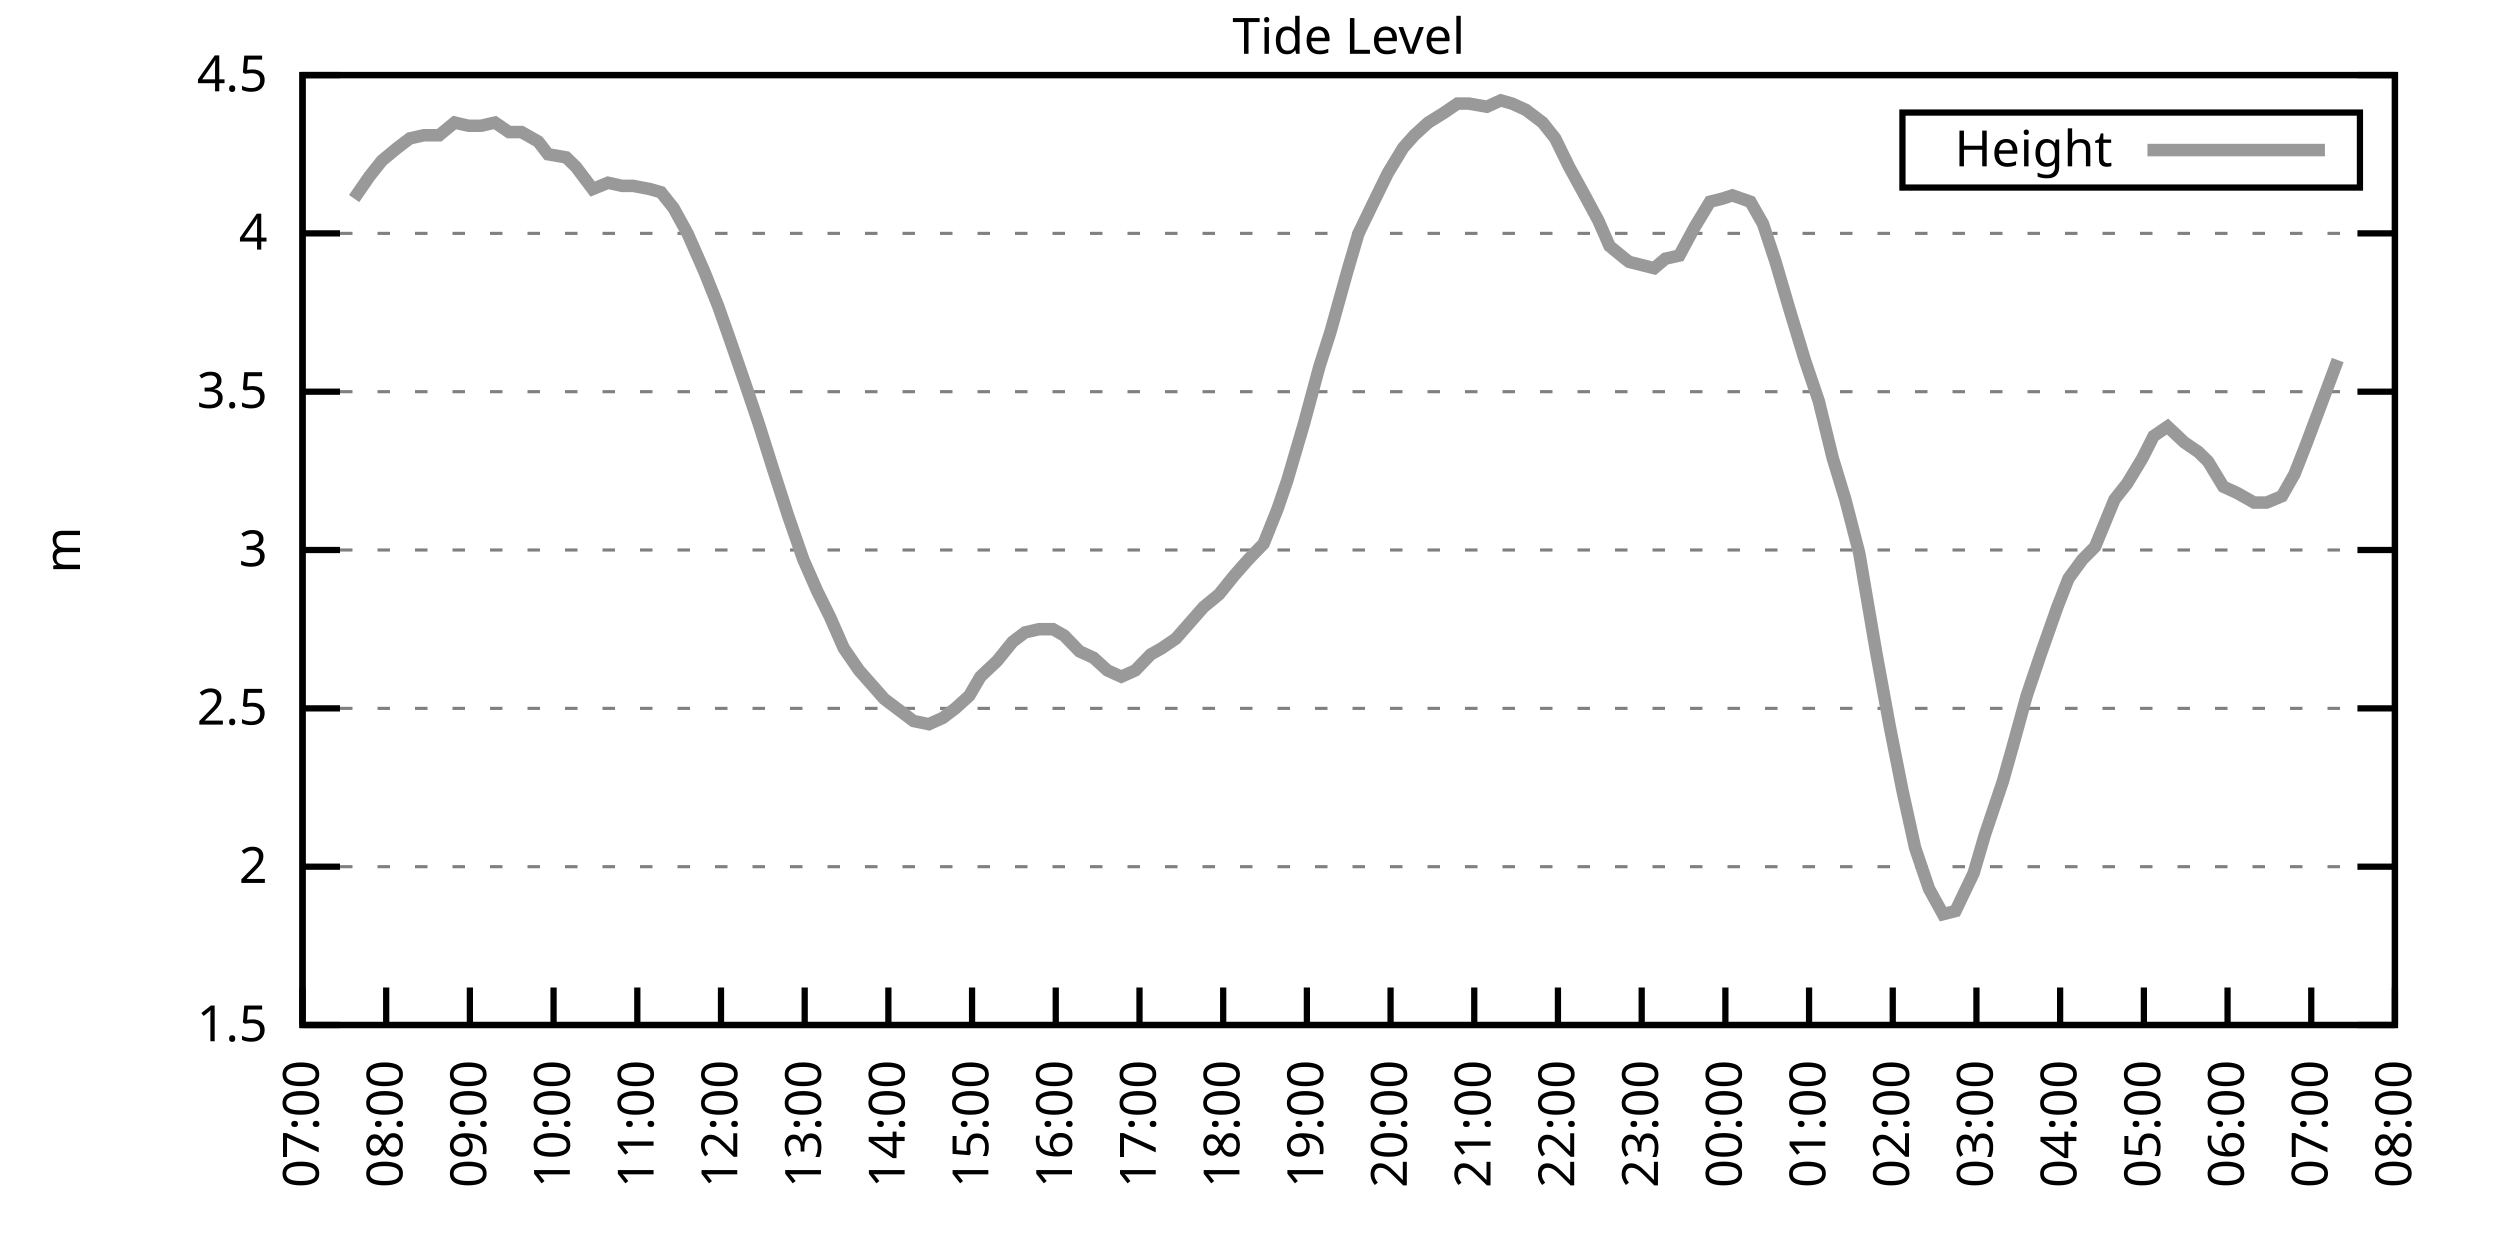
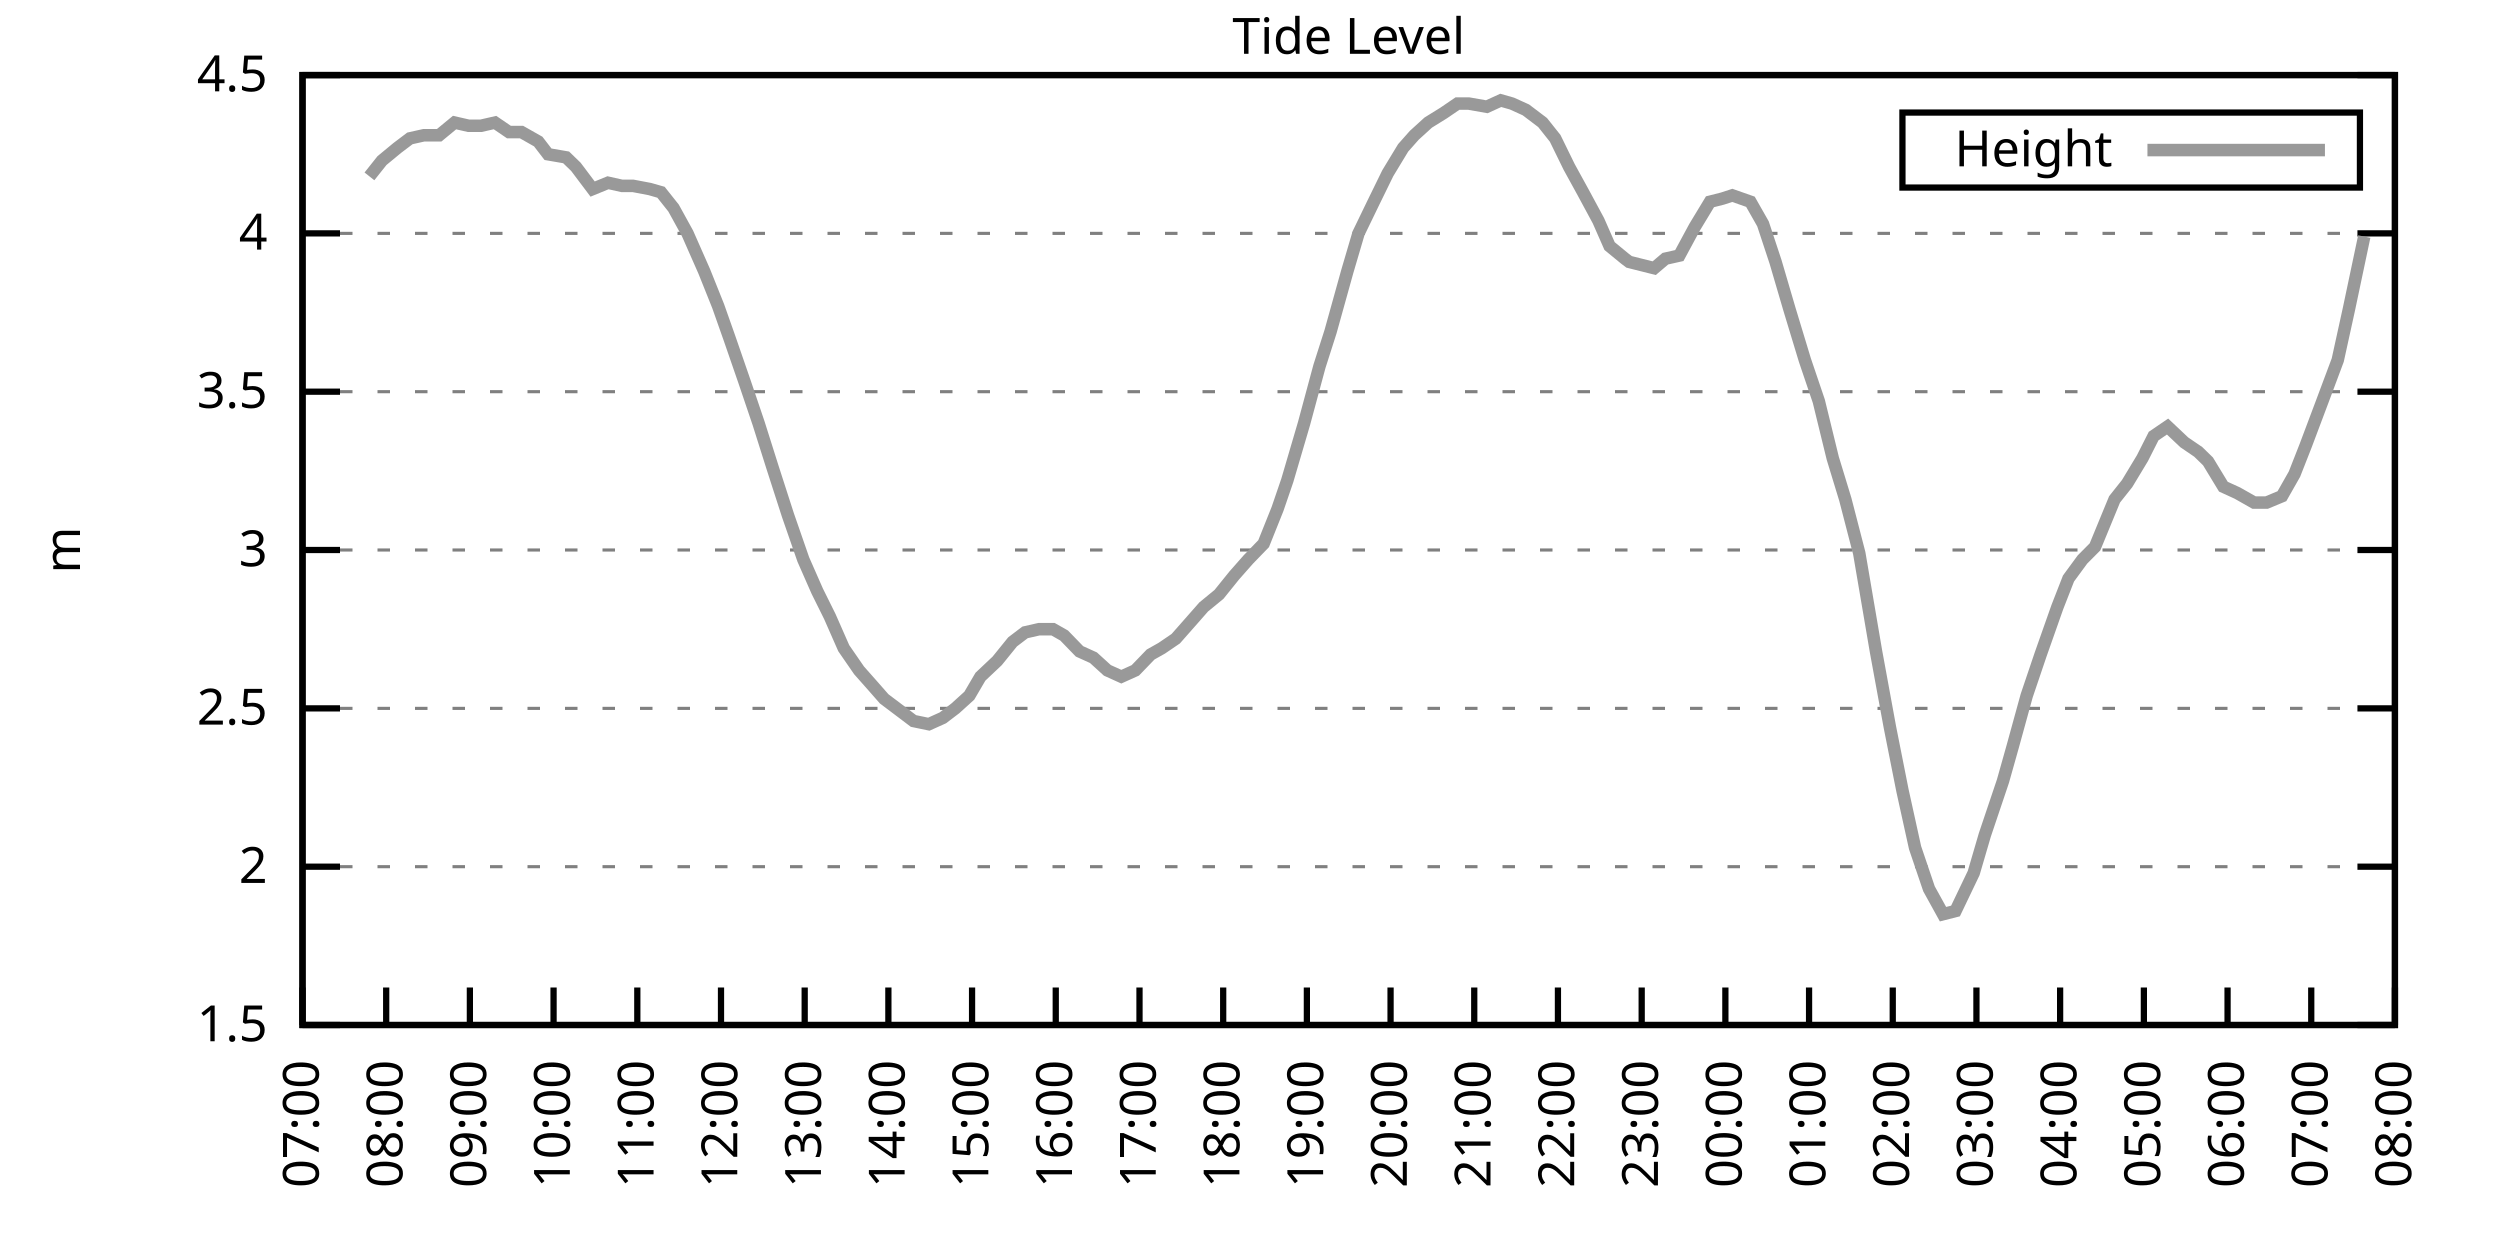
<svg xmlns="http://www.w3.org/2000/svg" xmlns:xlink="http://www.w3.org/1999/xlink" width="400" height="200" viewBox="0 0 400 200">
  <g id="gnuplot_canvas">
    <rect x="0" y="0" width="400" height="200" fill="none" />
    <defs>
      <circle id="gpDot" r="0.5" stroke-width="0.5" stroke="currentColor" />
      <path id="gpPt0" stroke-width="0.333" stroke="currentColor" d="M-1,0 h2 M0,-1 v2" />
      <path id="gpPt1" stroke-width="0.333" stroke="currentColor" d="M-1,-1 L1,1 M1,-1 L-1,1" />
      <path id="gpPt2" stroke-width="0.333" stroke="currentColor" d="M-1,0 L1,0 M0,-1 L0,1 M-1,-1 L1,1 M-1,1 L1,-1" />
      <rect id="gpPt3" stroke-width="0.333" stroke="currentColor" x="-1" y="-1" width="2" height="2" />
      <rect id="gpPt4" stroke-width="0.333" stroke="currentColor" fill="currentColor" x="-1" y="-1" width="2" height="2" />
      <circle id="gpPt5" stroke-width="0.333" stroke="currentColor" cx="0" cy="0" r="1" />
      <use xlink:href="#gpPt5" id="gpPt6" fill="currentColor" stroke="none" />
      <path id="gpPt7" stroke-width="0.333" stroke="currentColor" d="M0,-1.33 L-1.33,0.67 L1.33,0.67 z" />
      <use xlink:href="#gpPt7" id="gpPt8" fill="currentColor" stroke="none" />
      <use xlink:href="#gpPt7" id="gpPt9" stroke="currentColor" transform="rotate(180)" />
      <use xlink:href="#gpPt9" id="gpPt10" fill="currentColor" stroke="none" />
      <use xlink:href="#gpPt3" id="gpPt11" stroke="currentColor" transform="rotate(45)" />
      <use xlink:href="#gpPt11" id="gpPt12" fill="currentColor" stroke="none" />
      <path id="gpPt13" stroke-width="0.333" stroke="currentColor" d="M0,1.330 L1.265,0.411 L0.782,-1.067 L-0.782,-1.076 L-1.265,0.411 z" />
      <use xlink:href="#gpPt13" id="gpPt14" fill="currentColor" stroke="none" />
      <filter id="textbox" filterUnits="objectBoundingBox" x="0" y="0" height="1" width="1">
        <feFlood flood-color="white" flood-opacity="1" result="bgnd" />
        <feComposite in="SourceGraphic" in2="bgnd" operator="atop" />
      </filter>
      <filter id="greybox" filterUnits="objectBoundingBox" x="0" y="0" height="1" width="1">
        <feFlood flood-color="lightgrey" flood-opacity="1" result="grey" />
        <feComposite in="SourceGraphic" in2="grey" operator="atop" />
      </filter>
    </defs>
    <g fill="none" color="white" stroke="currentColor" stroke-width="1.00" stroke-linecap="butt" stroke-linejoin="miter">
</g>
    <g fill="none" color="black" stroke="currentColor" stroke-width="1.00" stroke-linecap="butt" stroke-linejoin="miter">
      <g stroke="none" shape-rendering="crispEdges">
        <polygon fill="rgb(255, 255, 255)" points="48.40,164.00 383.18,164.00 383.18,12.02 48.40,12.02 " />
      </g>
    </g>
    <g fill="none" color="black" stroke="currentColor" stroke-width="1.00" stroke-linecap="butt" stroke-linejoin="miter">
</g>
    <g fill="none" color="black" stroke="black" stroke-width="0.50" stroke-linecap="butt" stroke-linejoin="miter">
</g>
    <g fill="none" color="gray" stroke="currentColor" stroke-width="0.50" stroke-linecap="butt" stroke-linejoin="miter">
      <path stroke="gray" stroke-dasharray="2,4" class="gridline" d="M48.40,164.00 L383.19,164.00  " />
    </g>
    <g fill="none" color="gray" stroke="gray" stroke-width="1.00" stroke-linecap="butt" stroke-linejoin="miter">
</g>
    <g fill="none" color="black" stroke="currentColor" stroke-width="1.00" stroke-linecap="butt" stroke-linejoin="miter">
      <path stroke="black" d="M48.40,164.00 L54.40,164.00 M383.19,164.00 L377.19,164.00  " />
      <g transform="translate(42.80,166.60)" stroke="none" fill="black" font-family="Sans" font-size="8.00" text-anchor="end">
        <text>
          <tspan font-family="Sans"> 1.5</tspan>
        </text>
      </g>
    </g>
    <g fill="none" color="black" stroke="currentColor" stroke-width="1.00" stroke-linecap="butt" stroke-linejoin="miter">
</g>
    <g fill="none" color="black" stroke="black" stroke-width="0.50" stroke-linecap="butt" stroke-linejoin="miter">
</g>
    <g fill="none" color="gray" stroke="currentColor" stroke-width="0.50" stroke-linecap="butt" stroke-linejoin="miter">
      <path stroke="gray" stroke-dasharray="2,4" class="gridline" d="M48.40,138.67 L383.19,138.67  " />
    </g>
    <g fill="none" color="gray" stroke="gray" stroke-width="1.00" stroke-linecap="butt" stroke-linejoin="miter">
</g>
    <g fill="none" color="black" stroke="currentColor" stroke-width="1.00" stroke-linecap="butt" stroke-linejoin="miter">
      <path stroke="black" d="M48.40,138.67 L54.40,138.67 M383.19,138.67 L377.19,138.67  " />
      <g transform="translate(42.80,141.27)" stroke="none" fill="black" font-family="Sans" font-size="8.00" text-anchor="end">
        <text>
          <tspan font-family="Sans"> 2</tspan>
        </text>
      </g>
    </g>
    <g fill="none" color="black" stroke="currentColor" stroke-width="1.00" stroke-linecap="butt" stroke-linejoin="miter">
</g>
    <g fill="none" color="black" stroke="black" stroke-width="0.50" stroke-linecap="butt" stroke-linejoin="miter">
</g>
    <g fill="none" color="gray" stroke="currentColor" stroke-width="0.50" stroke-linecap="butt" stroke-linejoin="miter">
      <path stroke="gray" stroke-dasharray="2,4" class="gridline" d="M48.40,113.34 L383.19,113.34  " />
    </g>
    <g fill="none" color="gray" stroke="gray" stroke-width="1.00" stroke-linecap="butt" stroke-linejoin="miter">
</g>
    <g fill="none" color="black" stroke="currentColor" stroke-width="1.00" stroke-linecap="butt" stroke-linejoin="miter">
      <path stroke="black" d="M48.40,113.34 L54.40,113.34 M383.19,113.34 L377.19,113.34  " />
      <g transform="translate(42.80,115.94)" stroke="none" fill="black" font-family="Sans" font-size="8.00" text-anchor="end">
        <text>
          <tspan font-family="Sans"> 2.5</tspan>
        </text>
      </g>
    </g>
    <g fill="none" color="black" stroke="currentColor" stroke-width="1.00" stroke-linecap="butt" stroke-linejoin="miter">
</g>
    <g fill="none" color="black" stroke="black" stroke-width="0.50" stroke-linecap="butt" stroke-linejoin="miter">
</g>
    <g fill="none" color="gray" stroke="currentColor" stroke-width="0.50" stroke-linecap="butt" stroke-linejoin="miter">
      <path stroke="gray" stroke-dasharray="2,4" class="gridline" d="M48.40,88.00 L383.19,88.00  " />
    </g>
    <g fill="none" color="gray" stroke="gray" stroke-width="1.00" stroke-linecap="butt" stroke-linejoin="miter">
</g>
    <g fill="none" color="black" stroke="currentColor" stroke-width="1.00" stroke-linecap="butt" stroke-linejoin="miter">
      <path stroke="black" d="M48.40,88.00 L54.40,88.00 M383.19,88.00 L377.19,88.00  " />
      <g transform="translate(42.80,90.60)" stroke="none" fill="black" font-family="Sans" font-size="8.00" text-anchor="end">
        <text>
          <tspan font-family="Sans"> 3</tspan>
        </text>
      </g>
    </g>
    <g fill="none" color="black" stroke="currentColor" stroke-width="1.00" stroke-linecap="butt" stroke-linejoin="miter">
</g>
    <g fill="none" color="black" stroke="black" stroke-width="0.50" stroke-linecap="butt" stroke-linejoin="miter">
</g>
    <g fill="none" color="gray" stroke="currentColor" stroke-width="0.50" stroke-linecap="butt" stroke-linejoin="miter">
      <path stroke="gray" stroke-dasharray="2,4" class="gridline" d="M48.40,62.67 L383.19,62.67  " />
    </g>
    <g fill="none" color="gray" stroke="gray" stroke-width="1.00" stroke-linecap="butt" stroke-linejoin="miter">
</g>
    <g fill="none" color="black" stroke="currentColor" stroke-width="1.00" stroke-linecap="butt" stroke-linejoin="miter">
      <path stroke="black" d="M48.40,62.67 L54.40,62.67 M383.19,62.67 L377.19,62.67  " />
      <g transform="translate(42.80,65.27)" stroke="none" fill="black" font-family="Sans" font-size="8.00" text-anchor="end">
        <text>
          <tspan font-family="Sans"> 3.5</tspan>
        </text>
      </g>
    </g>
    <g fill="none" color="black" stroke="currentColor" stroke-width="1.00" stroke-linecap="butt" stroke-linejoin="miter">
</g>
    <g fill="none" color="black" stroke="black" stroke-width="0.50" stroke-linecap="butt" stroke-linejoin="miter">
</g>
    <g fill="none" color="gray" stroke="currentColor" stroke-width="0.50" stroke-linecap="butt" stroke-linejoin="miter">
      <path stroke="gray" stroke-dasharray="2,4" class="gridline" d="M48.40,37.34 L383.19,37.34  " />
    </g>
    <g fill="none" color="gray" stroke="gray" stroke-width="1.00" stroke-linecap="butt" stroke-linejoin="miter">
</g>
    <g fill="none" color="black" stroke="currentColor" stroke-width="1.00" stroke-linecap="butt" stroke-linejoin="miter">
      <path stroke="black" d="M48.40,37.34 L54.40,37.34 M383.19,37.34 L377.19,37.34  " />
      <g transform="translate(42.80,39.94)" stroke="none" fill="black" font-family="Sans" font-size="8.00" text-anchor="end">
        <text>
          <tspan font-family="Sans"> 4</tspan>
        </text>
      </g>
    </g>
    <g fill="none" color="black" stroke="currentColor" stroke-width="1.00" stroke-linecap="butt" stroke-linejoin="miter">
</g>
    <g fill="none" color="black" stroke="black" stroke-width="0.50" stroke-linecap="butt" stroke-linejoin="miter">
</g>
    <g fill="none" color="gray" stroke="currentColor" stroke-width="0.50" stroke-linecap="butt" stroke-linejoin="miter">
      <path stroke="gray" stroke-dasharray="2,4" class="gridline" d="M48.40,12.01 L383.19,12.01  " />
    </g>
    <g fill="none" color="gray" stroke="gray" stroke-width="1.00" stroke-linecap="butt" stroke-linejoin="miter">
</g>
    <g fill="none" color="black" stroke="currentColor" stroke-width="1.00" stroke-linecap="butt" stroke-linejoin="miter">
      <path stroke="black" d="M48.40,12.01 L54.40,12.01 M383.19,12.01 L377.19,12.01  " />
      <g transform="translate(42.80,14.61)" stroke="none" fill="black" font-family="Sans" font-size="8.00" text-anchor="end">
        <text>
          <tspan font-family="Sans"> 4.5</tspan>
        </text>
      </g>
    </g>
    <g fill="none" color="black" stroke="currentColor" stroke-width="1.00" stroke-linecap="butt" stroke-linejoin="miter">
      <path stroke="black" d="M48.40,164.00 L48.40,158.00  " />
      <g transform="translate(51.00,169.60) rotate(270.00)" stroke="none" fill="black" font-family="Sans" font-size="8.00" text-anchor="end">
        <text>
          <tspan font-family="Sans">07:00</tspan>
        </text>
      </g>
    </g>
    <g fill="none" color="black" stroke="currentColor" stroke-width="1.00" stroke-linecap="butt" stroke-linejoin="miter">
      <path stroke="black" d="M61.79,164.00 L61.79,158.00  " />
      <g transform="translate(64.39,169.60) rotate(270.00)" stroke="none" fill="black" font-family="Sans" font-size="8.00" text-anchor="end">
        <text>
          <tspan font-family="Sans">08:00</tspan>
        </text>
      </g>
    </g>
    <g fill="none" color="black" stroke="currentColor" stroke-width="1.00" stroke-linecap="butt" stroke-linejoin="miter">
      <path stroke="black" d="M75.18,164.00 L75.18,158.00  " />
      <g transform="translate(77.78,169.60) rotate(270.00)" stroke="none" fill="black" font-family="Sans" font-size="8.00" text-anchor="end">
        <text>
          <tspan font-family="Sans">09:00</tspan>
        </text>
      </g>
    </g>
    <g fill="none" color="black" stroke="currentColor" stroke-width="1.00" stroke-linecap="butt" stroke-linejoin="miter">
      <path stroke="black" d="M88.57,164.00 L88.57,158.00  " />
      <g transform="translate(91.17,169.60) rotate(270.00)" stroke="none" fill="black" font-family="Sans" font-size="8.00" text-anchor="end">
        <text>
          <tspan font-family="Sans">10:00</tspan>
        </text>
      </g>
    </g>
    <g fill="none" color="black" stroke="currentColor" stroke-width="1.00" stroke-linecap="butt" stroke-linejoin="miter">
      <path stroke="black" d="M101.97,164.00 L101.97,158.00  " />
      <g transform="translate(104.57,169.60) rotate(270.00)" stroke="none" fill="black" font-family="Sans" font-size="8.00" text-anchor="end">
        <text>
          <tspan font-family="Sans">11:00</tspan>
        </text>
      </g>
    </g>
    <g fill="none" color="black" stroke="currentColor" stroke-width="1.00" stroke-linecap="butt" stroke-linejoin="miter">
      <path stroke="black" d="M115.36,164.00 L115.36,158.00  " />
      <g transform="translate(117.96,169.60) rotate(270.00)" stroke="none" fill="black" font-family="Sans" font-size="8.00" text-anchor="end">
        <text>
          <tspan font-family="Sans">12:00</tspan>
        </text>
      </g>
    </g>
    <g fill="none" color="black" stroke="currentColor" stroke-width="1.00" stroke-linecap="butt" stroke-linejoin="miter">
      <path stroke="black" d="M128.75,164.00 L128.75,158.00  " />
      <g transform="translate(131.35,169.60) rotate(270.00)" stroke="none" fill="black" font-family="Sans" font-size="8.00" text-anchor="end">
        <text>
          <tspan font-family="Sans">13:00</tspan>
        </text>
      </g>
    </g>
    <g fill="none" color="black" stroke="currentColor" stroke-width="1.00" stroke-linecap="butt" stroke-linejoin="miter">
      <path stroke="black" d="M142.14,164.00 L142.14,158.00  " />
      <g transform="translate(144.74,169.60) rotate(270.00)" stroke="none" fill="black" font-family="Sans" font-size="8.00" text-anchor="end">
        <text>
          <tspan font-family="Sans">14:00</tspan>
        </text>
      </g>
    </g>
    <g fill="none" color="black" stroke="currentColor" stroke-width="1.00" stroke-linecap="butt" stroke-linejoin="miter">
      <path stroke="black" d="M155.53,164.00 L155.53,158.00  " />
      <g transform="translate(158.13,169.60) rotate(270.00)" stroke="none" fill="black" font-family="Sans" font-size="8.00" text-anchor="end">
        <text>
          <tspan font-family="Sans">15:00</tspan>
        </text>
      </g>
    </g>
    <g fill="none" color="black" stroke="currentColor" stroke-width="1.00" stroke-linecap="butt" stroke-linejoin="miter">
      <path stroke="black" d="M168.92,164.00 L168.92,158.00  " />
      <g transform="translate(171.52,169.60) rotate(270.00)" stroke="none" fill="black" font-family="Sans" font-size="8.00" text-anchor="end">
        <text>
          <tspan font-family="Sans">16:00</tspan>
        </text>
      </g>
    </g>
    <g fill="none" color="black" stroke="currentColor" stroke-width="1.00" stroke-linecap="butt" stroke-linejoin="miter">
      <path stroke="black" d="M182.32,164.00 L182.32,158.00  " />
      <g transform="translate(184.92,169.60) rotate(270.00)" stroke="none" fill="black" font-family="Sans" font-size="8.00" text-anchor="end">
        <text>
          <tspan font-family="Sans">17:00</tspan>
        </text>
      </g>
    </g>
    <g fill="none" color="black" stroke="currentColor" stroke-width="1.00" stroke-linecap="butt" stroke-linejoin="miter">
      <path stroke="black" d="M195.71,164.00 L195.71,158.00  " />
      <g transform="translate(198.31,169.60) rotate(270.00)" stroke="none" fill="black" font-family="Sans" font-size="8.00" text-anchor="end">
        <text>
          <tspan font-family="Sans">18:00</tspan>
        </text>
      </g>
    </g>
    <g fill="none" color="black" stroke="currentColor" stroke-width="1.00" stroke-linecap="butt" stroke-linejoin="miter">
      <path stroke="black" d="M209.10,164.00 L209.10,158.00  " />
      <g transform="translate(211.70,169.60) rotate(270.00)" stroke="none" fill="black" font-family="Sans" font-size="8.00" text-anchor="end">
        <text>
          <tspan font-family="Sans">19:00</tspan>
        </text>
      </g>
    </g>
    <g fill="none" color="black" stroke="currentColor" stroke-width="1.00" stroke-linecap="butt" stroke-linejoin="miter">
      <path stroke="black" d="M222.49,164.00 L222.49,158.00  " />
      <g transform="translate(225.09,169.60) rotate(270.00)" stroke="none" fill="black" font-family="Sans" font-size="8.00" text-anchor="end">
        <text>
          <tspan font-family="Sans">20:00</tspan>
        </text>
      </g>
    </g>
    <g fill="none" color="black" stroke="currentColor" stroke-width="1.00" stroke-linecap="butt" stroke-linejoin="miter">
      <path stroke="black" d="M235.88,164.00 L235.88,158.00  " />
      <g transform="translate(238.48,169.60) rotate(270.00)" stroke="none" fill="black" font-family="Sans" font-size="8.00" text-anchor="end">
        <text>
          <tspan font-family="Sans">21:00</tspan>
        </text>
      </g>
    </g>
    <g fill="none" color="black" stroke="currentColor" stroke-width="1.00" stroke-linecap="butt" stroke-linejoin="miter">
      <path stroke="black" d="M249.27,164.00 L249.27,158.00  " />
      <g transform="translate(251.87,169.60) rotate(270.00)" stroke="none" fill="black" font-family="Sans" font-size="8.00" text-anchor="end">
        <text>
          <tspan font-family="Sans">22:00</tspan>
        </text>
      </g>
    </g>
    <g fill="none" color="black" stroke="currentColor" stroke-width="1.00" stroke-linecap="butt" stroke-linejoin="miter">
      <path stroke="black" d="M262.67,164.00 L262.67,158.00  " />
      <g transform="translate(265.27,169.60) rotate(270.00)" stroke="none" fill="black" font-family="Sans" font-size="8.00" text-anchor="end">
        <text>
          <tspan font-family="Sans">23:00</tspan>
        </text>
      </g>
    </g>
    <g fill="none" color="black" stroke="currentColor" stroke-width="1.00" stroke-linecap="butt" stroke-linejoin="miter">
      <path stroke="black" d="M276.06,164.00 L276.06,158.00  " />
      <g transform="translate(278.66,169.60) rotate(270.00)" stroke="none" fill="black" font-family="Sans" font-size="8.00" text-anchor="end">
        <text>
          <tspan font-family="Sans">00:00</tspan>
        </text>
      </g>
    </g>
    <g fill="none" color="black" stroke="currentColor" stroke-width="1.00" stroke-linecap="butt" stroke-linejoin="miter">
      <path stroke="black" d="M289.45,164.00 L289.45,158.00  " />
      <g transform="translate(292.05,169.60) rotate(270.00)" stroke="none" fill="black" font-family="Sans" font-size="8.00" text-anchor="end">
        <text>
          <tspan font-family="Sans">01:00</tspan>
        </text>
      </g>
    </g>
    <g fill="none" color="black" stroke="currentColor" stroke-width="1.00" stroke-linecap="butt" stroke-linejoin="miter">
      <path stroke="black" d="M302.84,164.00 L302.84,158.00  " />
      <g transform="translate(305.44,169.60) rotate(270.00)" stroke="none" fill="black" font-family="Sans" font-size="8.00" text-anchor="end">
        <text>
          <tspan font-family="Sans">02:00</tspan>
        </text>
      </g>
    </g>
    <g fill="none" color="black" stroke="currentColor" stroke-width="1.00" stroke-linecap="butt" stroke-linejoin="miter">
      <path stroke="black" d="M316.23,164.00 L316.23,158.00  " />
      <g transform="translate(318.83,169.60) rotate(270.00)" stroke="none" fill="black" font-family="Sans" font-size="8.00" text-anchor="end">
        <text>
          <tspan font-family="Sans">03:00</tspan>
        </text>
      </g>
    </g>
    <g fill="none" color="black" stroke="currentColor" stroke-width="1.00" stroke-linecap="butt" stroke-linejoin="miter">
      <path stroke="black" d="M329.62,164.00 L329.62,158.00  " />
      <g transform="translate(332.22,169.60) rotate(270.00)" stroke="none" fill="black" font-family="Sans" font-size="8.00" text-anchor="end">
        <text>
          <tspan font-family="Sans">04:00</tspan>
        </text>
      </g>
    </g>
    <g fill="none" color="black" stroke="currentColor" stroke-width="1.00" stroke-linecap="butt" stroke-linejoin="miter">
      <path stroke="black" d="M343.02,164.00 L343.02,158.00  " />
      <g transform="translate(345.62,169.60) rotate(270.00)" stroke="none" fill="black" font-family="Sans" font-size="8.00" text-anchor="end">
        <text>
          <tspan font-family="Sans">05:00</tspan>
        </text>
      </g>
    </g>
    <g fill="none" color="black" stroke="currentColor" stroke-width="1.00" stroke-linecap="butt" stroke-linejoin="miter">
      <path stroke="black" d="M356.41,164.00 L356.41,158.00  " />
      <g transform="translate(359.01,169.60) rotate(270.00)" stroke="none" fill="black" font-family="Sans" font-size="8.00" text-anchor="end">
        <text>
          <tspan font-family="Sans">06:00</tspan>
        </text>
      </g>
    </g>
    <g fill="none" color="black" stroke="currentColor" stroke-width="1.00" stroke-linecap="butt" stroke-linejoin="miter">
      <path stroke="black" d="M369.80,164.00 L369.80,158.00  " />
      <g transform="translate(372.40,169.60) rotate(270.00)" stroke="none" fill="black" font-family="Sans" font-size="8.00" text-anchor="end">
        <text>
          <tspan font-family="Sans">07:00</tspan>
        </text>
      </g>
    </g>
    <g fill="none" color="black" stroke="currentColor" stroke-width="1.00" stroke-linecap="butt" stroke-linejoin="miter">
      <path stroke="black" d="M383.19,164.00 L383.19,158.00  " />
      <g transform="translate(385.79,169.60) rotate(270.00)" stroke="none" fill="black" font-family="Sans" font-size="8.00" text-anchor="end">
        <text>
          <tspan font-family="Sans">08:00</tspan>
        </text>
      </g>
    </g>
    <g fill="none" color="black" stroke="currentColor" stroke-width="1.00" stroke-linecap="butt" stroke-linejoin="miter">
</g>
    <g fill="none" color="black" stroke="currentColor" stroke-width="1.00" stroke-linecap="butt" stroke-linejoin="miter">
      <path stroke="black" d="M48.40,12.01 L48.40,164.00 L383.19,164.00 L383.19,12.01 L48.40,12.01 Z  " />
    </g>
    <g fill="none" color="black" stroke="currentColor" stroke-width="1.00" stroke-linecap="butt" stroke-linejoin="miter">
</g>
    <g fill="none" color="black" stroke="currentColor" stroke-width="1.00" stroke-linecap="butt" stroke-linejoin="miter">
      <path stroke="black" d="M304.39,30.01 L304.39,18.01 L377.59,18.01 L377.59,30.01 L304.39,30.01 Z  " />
    </g>
    <g id="Tide_level_plot_1">
      <g fill="none" color="white" stroke="black" stroke-width="2.00" stroke-linecap="butt" stroke-linejoin="miter">
</g>
      <g fill="none" color="black" stroke="currentColor" stroke-width="2.00" stroke-linecap="butt" stroke-linejoin="miter">
        <g transform="translate(337.99,26.61)" stroke="none" fill="black" font-family="Sans" font-size="8.00" text-anchor="end">
          <text>
            <tspan font-family="Sans">Height</tspan>
          </text>
        </g>
      </g>
      <g fill="none" color="black" stroke="currentColor" stroke-width="2.00" stroke-linecap="butt" stroke-linejoin="miter">
-         <path stroke="rgb(153, 153, 153)" d="M343.59,24.01 L371.99,24.01 M56.66,31.77 L59.11,28.22 L61.12,25.69 L63.58,23.66 L65.59,22.14 L67.82,21.64   L70.27,21.64 L72.73,19.61 L74.96,20.12 L76.97,20.12 L79.20,19.61 L81.43,21.13 L83.44,21.13 L86.12,22.65   L87.68,24.68 L90.58,25.18 L92.15,26.70 L94.82,30.25 L97.28,29.24 L99.51,29.74 L101.30,29.74 L103.98,30.25   L105.76,30.76 L107.77,33.29 L110.00,37.34 L112.68,43.42 L114.91,48.99 L116.70,54.06 L119.15,61.15 L121.38,67.74   L123.62,74.83 L126.07,82.43 L128.53,89.52 L130.76,94.59 L132.77,98.64 L135.00,103.71 L137.45,107.26 L139.69,109.79   L141.47,111.82 L144.15,113.84 L146.16,115.36 L148.61,115.87 L150.85,114.86 L152.85,113.34 L155.09,111.31 L156.87,108.27   L159.55,105.74 L162.01,102.70 L164.01,101.18 L166.25,100.67 L168.48,100.67 L170.26,101.68 L172.72,104.22 L174.95,105.23   L177.18,107.26 L179.41,108.27 L181.65,107.26 L184.10,104.72 L185.89,103.71 L188.12,102.19 L190.80,99.15 L192.58,97.12   L195.04,95.10 L197.49,92.06 L199.73,89.52 L202.18,86.99 L204.41,81.42 L205.97,76.86 L208.65,67.74 L211.11,58.62   L212.89,53.05 L215.57,43.42 L217.36,37.34 L219.81,32.28 L222.04,27.72 L224.50,23.66 L226.29,21.64 L228.52,19.61   L230.97,18.09 L233.20,16.57 L234.99,16.57 L237.89,17.08 L240.12,16.06 L241.91,16.57 L244.14,17.58 L246.82,19.61   L248.83,22.14 L251.06,26.70 L253.29,30.76 L255.75,35.32 L257.53,39.37 L259.99,41.39 L260.66,41.90 L264.67,42.91   L266.46,41.39 L268.69,40.89 L271.15,36.33 L273.60,32.28 L275.61,31.77 L277.17,31.26 L280.07,32.28 L282.08,35.82   L284.09,41.90 L286.32,49.50 L288.78,57.61 L291.01,64.19 L293.24,73.31 L295.25,79.90 L297.48,88.51 L300.16,104.22   L302.39,116.38 L304.40,126.51 L306.41,135.63 L308.64,142.21 L310.88,146.27 L312.88,145.76 L315.79,139.68 L317.57,133.60   L320.47,124.99 L322.04,119.42 L324.27,111.31 L326.50,104.72 L329.18,97.12 L330.96,92.56 L333.19,89.52 L335.20,87.50   L338.33,79.90 L340.34,77.37 L342.79,73.31 L344.58,69.77 L346.81,68.25 L349.49,70.78 L351.72,72.30 L353.28,73.82   L355.74,77.87 L357.97,78.89 L360.65,80.41 L362.66,80.41 L365.11,79.39 L367.12,75.85 L368.91,71.29 L371.58,64.19   L374.04,57.61  " />
+         <path stroke="rgb(153, 153, 153)" d="M343.59,24.01 L371.99,24.01 M59.11,28.22 L61.12,25.69 L63.58,23.66 L65.59,22.14 L67.82,21.64 L70.27,21.64   L72.73,19.61 L74.96,20.12 L76.97,20.12 L79.20,19.61 L81.43,21.13 L83.44,21.13 L86.12,22.65 L87.68,24.68   L90.58,25.18 L92.15,26.70 L94.82,30.25 L97.28,29.24 L99.51,29.74 L101.30,29.74 L103.98,30.25 L105.76,30.76   L107.77,33.29 L110.00,37.34 L112.68,43.42 L114.91,48.99 L116.70,54.06 L119.15,61.15 L121.38,67.74 L123.62,74.83   L126.07,82.43 L128.53,89.52 L130.76,94.59 L132.77,98.64 L135.00,103.71 L137.45,107.26 L139.69,109.79 L141.47,111.82   L144.15,113.84 L146.16,115.36 L148.61,115.87 L150.85,114.86 L152.85,113.34 L155.09,111.31 L156.87,108.27 L159.55,105.74   L162.01,102.70 L164.01,101.18 L166.25,100.67 L168.48,100.67 L170.26,101.68 L172.72,104.22 L174.95,105.23 L177.18,107.26   L179.41,108.27 L181.65,107.26 L184.10,104.72 L185.89,103.71 L188.12,102.19 L190.80,99.15 L192.58,97.12 L195.04,95.10   L197.49,92.06 L199.73,89.52 L202.18,86.99 L204.41,81.42 L205.97,76.86 L208.65,67.74 L211.11,58.62 L212.89,53.05   L215.57,43.42 L217.36,37.34 L219.81,32.28 L222.04,27.72 L224.50,23.66 L226.29,21.64 L228.52,19.61 L230.97,18.09   L233.20,16.57 L234.99,16.57 L237.89,17.08 L240.12,16.06 L241.91,16.57 L244.14,17.58 L246.82,19.61 L248.83,22.14   L251.06,26.70 L253.29,30.76 L255.75,35.32 L257.53,39.37 L259.99,41.39 L260.66,41.90 L264.67,42.91 L266.46,41.39   L268.69,40.89 L271.15,36.33 L273.60,32.28 L275.61,31.77 L277.17,31.26 L280.07,32.28 L282.08,35.82 L284.09,41.90   L286.32,49.50 L288.78,57.61 L291.01,64.19 L293.24,73.31 L295.25,79.90 L297.48,88.51 L300.16,104.22 L302.39,116.38   L304.40,126.51 L306.41,135.63 L308.64,142.21 L310.88,146.27 L312.88,145.76 L315.79,139.68 L317.57,133.60 L320.47,124.99   L322.04,119.42 L324.27,111.31 L326.50,104.72 L329.18,97.12 L330.96,92.56 L333.19,89.52 L335.20,87.50 L338.33,79.90   L340.34,77.37 L342.79,73.31 L344.58,69.77 L346.81,68.25 L349.49,70.78 L351.72,72.30 L353.28,73.82 L355.74,77.87   L357.97,78.89 L360.65,80.41 L362.66,80.41 L365.11,79.39 L367.12,75.85 L368.91,71.29 L371.58,64.19 L374.04,57.61   L375.82,49.50 L378.28,37.85  " />
      </g>
    </g>
    <g fill="none" color="black" stroke="currentColor" stroke-width="2.00" stroke-linecap="butt" stroke-linejoin="miter">
</g>
    <g fill="none" color="black" stroke="black" stroke-width="1.00" stroke-linecap="butt" stroke-linejoin="miter">
</g>
    <g fill="none" color="black" stroke="currentColor" stroke-width="1.00" stroke-linecap="butt" stroke-linejoin="miter">
      <path stroke="black" d="M48.40,12.01 L48.40,164.00 L383.19,164.00 L383.19,12.01 L48.40,12.01 Z  " />
      <g transform="translate(12.80,88.01) rotate(270.00)" stroke="none" fill="black" font-family="Sans" font-size="8.00" text-anchor="middle">
        <text>
          <tspan font-family="Sans">m</tspan>
        </text>
      </g>
    </g>
    <g fill="none" color="black" stroke="currentColor" stroke-width="1.00" stroke-linecap="butt" stroke-linejoin="miter">
</g>
    <g fill="none" color="black" stroke="currentColor" stroke-width="1.00" stroke-linecap="butt" stroke-linejoin="miter">
      <g transform="translate(215.79,8.61)" stroke="none" fill="black" font-family="Sans" font-size="8.00" text-anchor="middle">
        <text>
          <tspan font-family="Sans">Tide Level</tspan>
        </text>
      </g>
    </g>
    <g fill="none" color="black" stroke="currentColor" stroke-width="1.00" stroke-linecap="butt" stroke-linejoin="miter">
</g>
  </g>
</svg>
